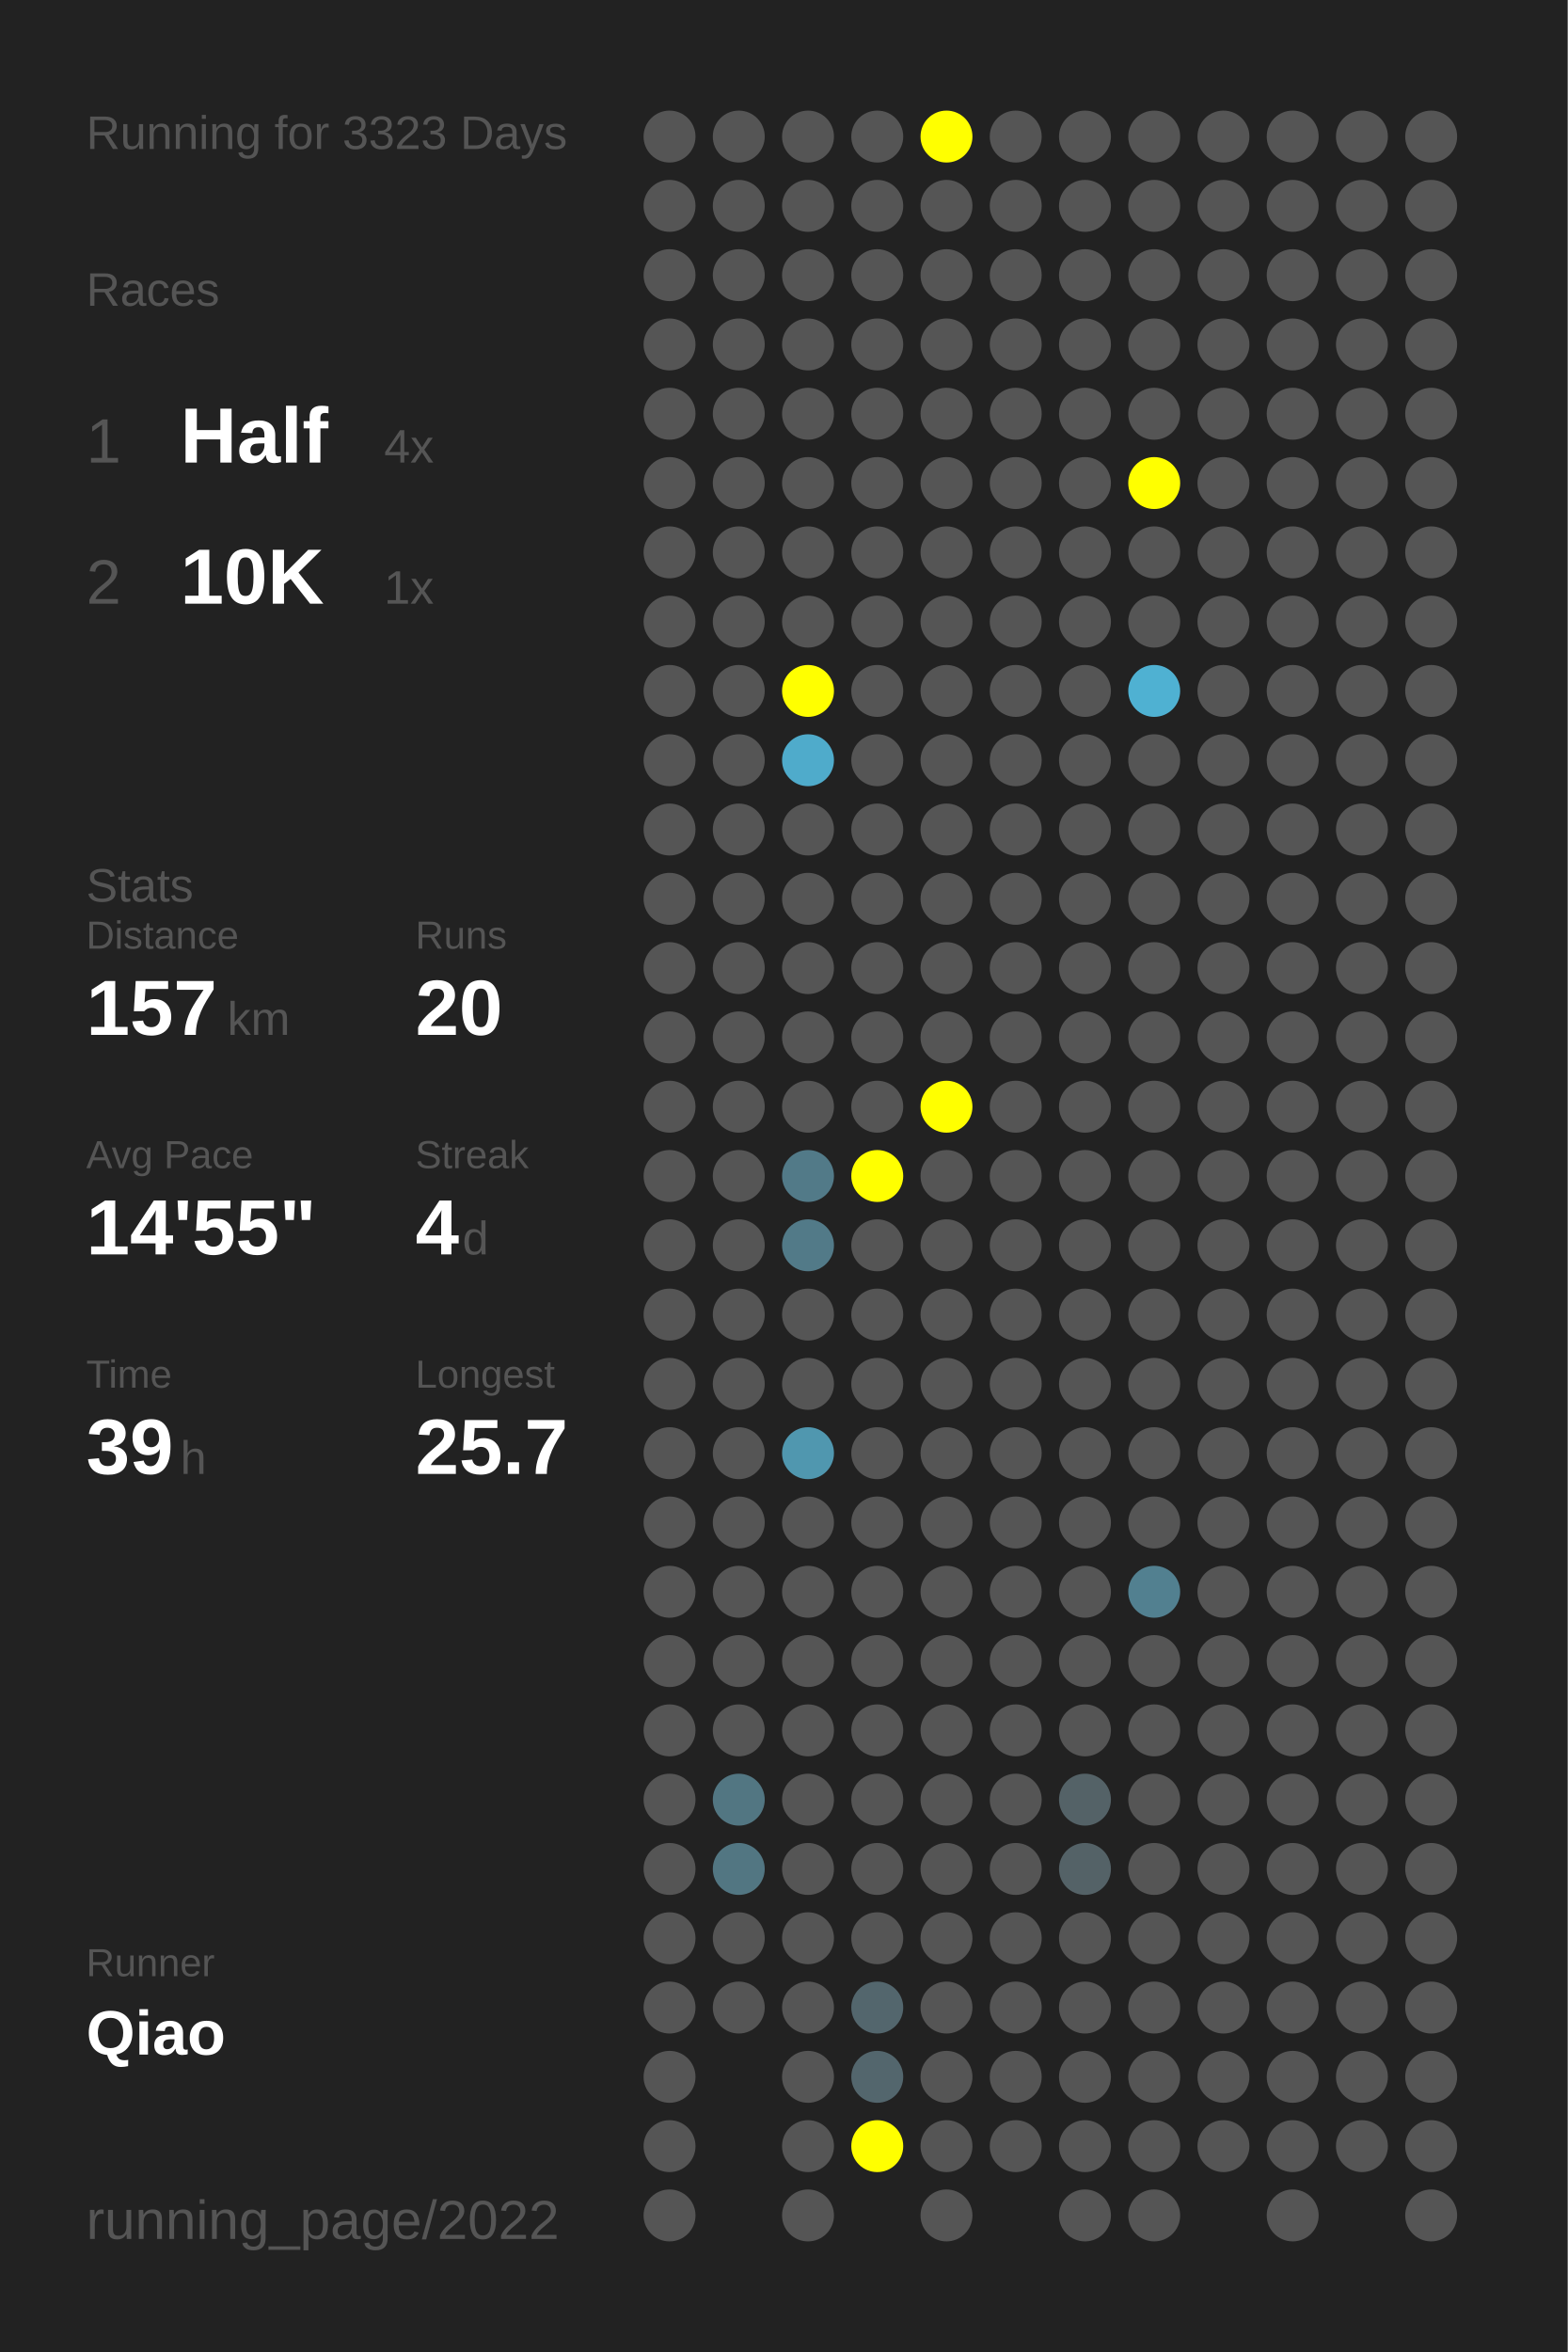
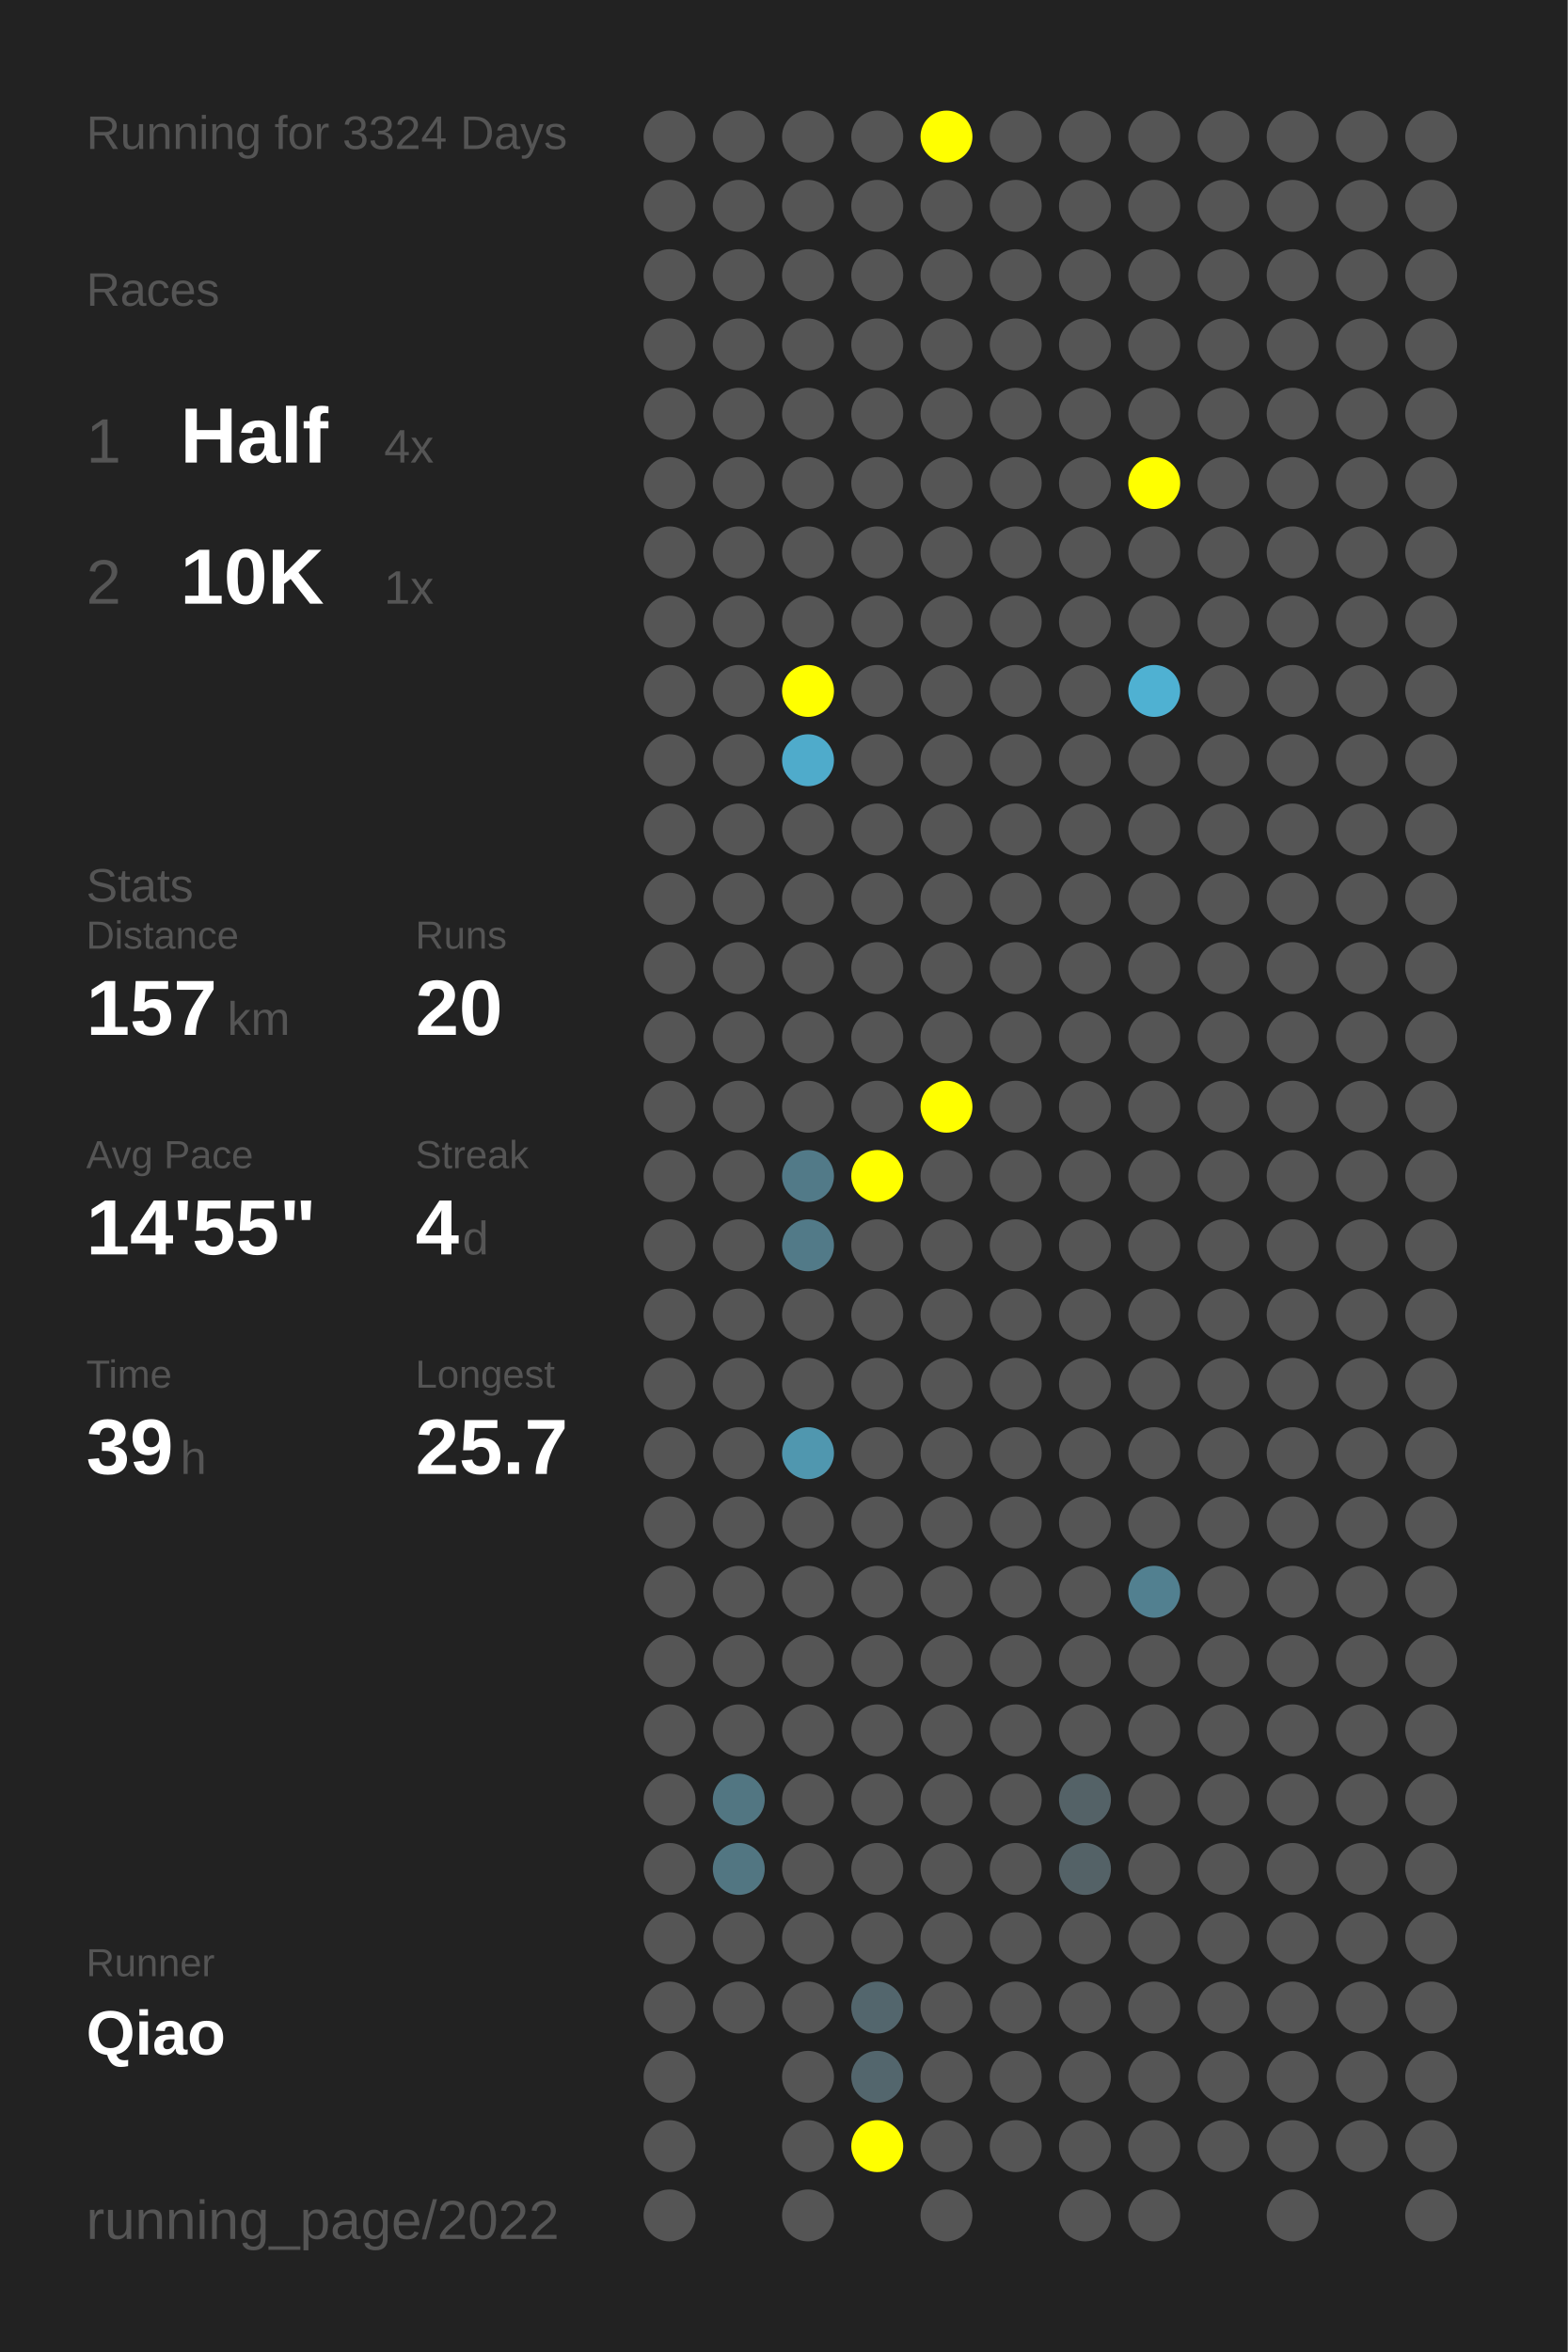
<svg xmlns="http://www.w3.org/2000/svg" baseProfile="full" height="300mm" version="1.1" viewBox="0,0,200,300" width="200mm">
  <defs />
  <rect fill="#222222" height="300" width="200" x="0" y="0" />
-   <text fill="#555555" style="font-size:6px; font-family:Arial;" x="11" y="19">Running for 3323 Days</text>
+   <text fill="#555555" style="font-size:6px; font-family:Arial;" x="11" y="19">Running for 3324 Days</text>
  <text fill="#555555" style="font-size:6px; font-family:Arial;" x="11" y="39">Races</text>
  <text fill="#555555" style="font-size:8px; font-family:Arial;" x="11" y="59">1</text>
  <text fill="#FFFFFF" style="font-size:10px; font-family:Arial; font-weight:bold;" x="23" y="59">Half</text>
  <text fill="#555555" style="font-size:6px; font-family:Arial;" x="49" y="59">4x</text>
  <text fill="#555555" style="font-size:8px; font-family:Arial;" x="11" y="77">2</text>
  <text fill="#FFFFFF" style="font-size:10px; font-family:Arial; font-weight:bold;" x="23" y="77">10K</text>
  <text fill="#555555" style="font-size:6px; font-family:Arial;" x="49" y="77">1x</text>
  <text fill="#555555" style="font-size:6px; font-family:Arial;" x="11" y="115">Stats</text>
  <text fill="#555555" style="font-size:5px; font-family:Arial;" x="11" y="121">Distance</text>
  <text fill="#FFFFFF" style="font-size:10px; font-family:Arial; font-weight:bold;" x="11" y="132">157</text>
  <text fill="#555555" style="font-size:6px; font-family:Arial;" x="29" y="132">km</text>
  <text fill="#555555" style="font-size:5px; font-family:Arial;" x="53" y="121">Runs</text>
  <text fill="#FFFFFF" style="font-size:10px; font-family:Arial; font-weight:bold;" x="53" y="132">20</text>
  <text fill="#555555" style="font-size:5px; font-family:Arial;" x="11" y="149">Avg Pace</text>
  <text fill="#FFFFFF" style="font-size:10px; font-family:Arial; font-weight:bold;" x="11" y="160">14'55"</text>
  <text fill="#555555" style="font-size:5px; font-family:Arial;" x="53" y="149">Streak</text>
  <text fill="#FFFFFF" style="font-size:10px; font-family:Arial; font-weight:bold;" x="53" y="160">4</text>
  <text fill="#555555" style="font-size:6px; font-family:Arial;" x="59" y="160">d</text>
  <text fill="#555555" style="font-size:5px; font-family:Arial;" x="11" y="177">Time</text>
  <text fill="#FFFFFF" style="font-size:10px; font-family:Arial; font-weight:bold;" x="11" y="188">39</text>
  <text fill="#555555" style="font-size:6px; font-family:Arial;" x="23" y="188">h</text>
  <text fill="#555555" style="font-size:5px; font-family:Arial;" x="53" y="177">Longest</text>
  <text fill="#FFFFFF" style="font-size:10px; font-family:Arial; font-weight:bold;" x="53" y="188">25.7</text>
  <text fill="#555555" style="font-size:5px; font-family:Arial;" x="11" y="252.065">Runner</text>
  <text fill="#FFFFFF" style="font-size:8px; font-family:Arial; font-weight:bold;" x="11" y="262.065">Qiao</text>
  <text fill="#555555" style="font-size:7px; font-family:Arial;" x="11" y="285.581">running_page/2022</text>
  <circle cx="85.417" cy="17.419" fill="#555555" r="3.312" />
  <circle cx="85.417" cy="26.258" fill="#555555" r="3.312" />
  <circle cx="85.417" cy="35.097" fill="#555555" r="3.312" />
  <circle cx="85.417" cy="43.935" fill="#555555" r="3.312" />
  <circle cx="85.417" cy="52.774" fill="#555555" r="3.312" />
  <circle cx="85.417" cy="61.613" fill="#555555" r="3.312" />
  <circle cx="85.417" cy="70.452" fill="#555555" r="3.312" />
  <circle cx="85.417" cy="79.29" fill="#555555" r="3.312" />
  <circle cx="85.417" cy="88.129" fill="#555555" r="3.312" />
  <circle cx="85.417" cy="96.968" fill="#555555" r="3.312" />
  <circle cx="85.417" cy="105.806" fill="#555555" r="3.312" />
  <circle cx="85.417" cy="114.645" fill="#555555" r="3.312" />
  <circle cx="85.417" cy="123.484" fill="#555555" r="3.312" />
  <circle cx="85.417" cy="132.323" fill="#555555" r="3.312" />
  <circle cx="85.417" cy="141.161" fill="#555555" r="3.312" />
  <circle cx="85.417" cy="150" fill="#555555" r="3.312" />
  <circle cx="85.417" cy="158.839" fill="#555555" r="3.312" />
  <circle cx="85.417" cy="167.677" fill="#555555" r="3.312" />
  <circle cx="85.417" cy="176.516" fill="#555555" r="3.312" />
  <circle cx="85.417" cy="185.355" fill="#555555" r="3.312" />
  <circle cx="85.417" cy="194.194" fill="#555555" r="3.312" />
  <circle cx="85.417" cy="203.032" fill="#555555" r="3.312" />
  <circle cx="85.417" cy="211.871" fill="#555555" r="3.312" />
  <circle cx="85.417" cy="220.71" fill="#555555" r="3.312" />
  <circle cx="85.417" cy="229.548" fill="#555555" r="3.312" />
  <circle cx="85.417" cy="238.387" fill="#555555" r="3.312" />
  <circle cx="85.417" cy="247.226" fill="#555555" r="3.312" />
  <circle cx="85.417" cy="256.065" fill="#555555" r="3.312" />
  <circle cx="85.417" cy="264.903" fill="#555555" r="3.312" />
  <circle cx="85.417" cy="273.742" fill="#555555" r="3.312" />
  <circle cx="85.417" cy="282.581" fill="#555555" r="3.312" />
  <circle cx="94.25" cy="17.419" fill="#555555" r="3.312" />
  <circle cx="94.25" cy="26.258" fill="#555555" r="3.312" />
  <circle cx="94.25" cy="35.097" fill="#555555" r="3.312" />
  <circle cx="94.25" cy="43.935" fill="#555555" r="3.312" />
  <circle cx="94.25" cy="52.774" fill="#555555" r="3.312" />
  <circle cx="94.25" cy="61.613" fill="#555555" r="3.312" />
  <circle cx="94.25" cy="70.452" fill="#555555" r="3.312" />
  <circle cx="94.25" cy="79.29" fill="#555555" r="3.312" />
  <circle cx="94.25" cy="88.129" fill="#555555" r="3.312" />
  <circle cx="94.25" cy="96.968" fill="#555555" r="3.312" />
  <circle cx="94.25" cy="105.806" fill="#555555" r="3.312" />
  <circle cx="94.25" cy="114.645" fill="#555555" r="3.312" />
  <circle cx="94.25" cy="123.484" fill="#555555" r="3.312" />
  <circle cx="94.25" cy="132.323" fill="#555555" r="3.312" />
  <circle cx="94.25" cy="141.161" fill="#555555" r="3.312" />
  <circle cx="94.25" cy="150" fill="#555555" r="3.312" />
  <circle cx="94.25" cy="158.839" fill="#555555" r="3.312" />
  <circle cx="94.25" cy="167.677" fill="#555555" r="3.312" />
  <circle cx="94.25" cy="176.516" fill="#555555" r="3.312" />
  <circle cx="94.25" cy="185.355" fill="#555555" r="3.312" />
  <circle cx="94.25" cy="194.194" fill="#555555" r="3.312" />
  <circle cx="94.25" cy="203.032" fill="#555555" r="3.312" />
  <circle cx="94.25" cy="211.871" fill="#555555" r="3.312" />
  <circle cx="94.25" cy="220.71" fill="#555555" r="3.312" />
  <circle cx="94.25" cy="229.548" fill="#527682" r="3.312" />
  <circle cx="94.25" cy="238.387" fill="#527682" r="3.312" />
  <circle cx="94.25" cy="247.226" fill="#555555" r="3.312" />
  <circle cx="94.25" cy="256.065" fill="#555555" r="3.312" />
  <circle cx="103.083" cy="17.419" fill="#555555" r="3.312" />
  <circle cx="103.083" cy="26.258" fill="#555555" r="3.312" />
  <circle cx="103.083" cy="35.097" fill="#555555" r="3.312" />
  <circle cx="103.083" cy="43.935" fill="#555555" r="3.312" />
  <circle cx="103.083" cy="52.774" fill="#555555" r="3.312" />
  <circle cx="103.083" cy="61.613" fill="#555555" r="3.312" />
  <circle cx="103.083" cy="70.452" fill="#555555" r="3.312" />
  <circle cx="103.083" cy="79.29" fill="#555555" r="3.312" />
  <circle cx="103.083" cy="88.129" fill="#FFFF00" r="3.312" />
  <circle cx="103.083" cy="96.968" fill="#4fabcb" r="3.312" />
  <circle cx="103.083" cy="105.806" fill="#555555" r="3.312" />
  <circle cx="103.083" cy="114.645" fill="#555555" r="3.312" />
  <circle cx="103.083" cy="123.484" fill="#555555" r="3.312" />
  <circle cx="103.083" cy="132.323" fill="#555555" r="3.312" />
  <circle cx="103.083" cy="141.161" fill="#555555" r="3.312" />
  <circle cx="103.083" cy="150" fill="#527a88" r="3.312" />
  <circle cx="103.083" cy="158.839" fill="#527a88" r="3.312" />
  <circle cx="103.083" cy="167.677" fill="#555555" r="3.312" />
  <circle cx="103.083" cy="176.516" fill="#555555" r="3.312" />
  <circle cx="103.083" cy="185.355" fill="#5097af" r="3.312" />
  <circle cx="103.083" cy="194.194" fill="#555555" r="3.312" />
  <circle cx="103.083" cy="203.032" fill="#555555" r="3.312" />
  <circle cx="103.083" cy="211.871" fill="#555555" r="3.312" />
  <circle cx="103.083" cy="220.71" fill="#555555" r="3.312" />
  <circle cx="103.083" cy="229.548" fill="#555555" r="3.312" />
  <circle cx="103.083" cy="238.387" fill="#555555" r="3.312" />
  <circle cx="103.083" cy="247.226" fill="#555555" r="3.312" />
  <circle cx="103.083" cy="256.065" fill="#555555" r="3.312" />
  <circle cx="103.083" cy="264.903" fill="#555555" r="3.312" />
  <circle cx="103.083" cy="273.742" fill="#555555" r="3.312" />
  <circle cx="103.083" cy="282.581" fill="#555555" r="3.312" />
  <circle cx="111.917" cy="17.419" fill="#555555" r="3.312" />
  <circle cx="111.917" cy="26.258" fill="#555555" r="3.312" />
  <circle cx="111.917" cy="35.097" fill="#555555" r="3.312" />
  <circle cx="111.917" cy="43.935" fill="#555555" r="3.312" />
  <circle cx="111.917" cy="52.774" fill="#555555" r="3.312" />
  <circle cx="111.917" cy="61.613" fill="#555555" r="3.312" />
  <circle cx="111.917" cy="70.452" fill="#555555" r="3.312" />
  <circle cx="111.917" cy="79.29" fill="#555555" r="3.312" />
  <circle cx="111.917" cy="88.129" fill="#555555" r="3.312" />
  <circle cx="111.917" cy="96.968" fill="#555555" r="3.312" />
  <circle cx="111.917" cy="105.806" fill="#555555" r="3.312" />
  <circle cx="111.917" cy="114.645" fill="#555555" r="3.312" />
  <circle cx="111.917" cy="123.484" fill="#555555" r="3.312" />
  <circle cx="111.917" cy="132.323" fill="#555555" r="3.312" />
  <circle cx="111.917" cy="141.161" fill="#555555" r="3.312" />
  <circle cx="111.917" cy="150" fill="#FFFF00" r="3.312" />
  <circle cx="111.917" cy="158.839" fill="#555555" r="3.312" />
  <circle cx="111.917" cy="167.677" fill="#555555" r="3.312" />
  <circle cx="111.917" cy="176.516" fill="#555555" r="3.312" />
  <circle cx="111.917" cy="185.355" fill="#555555" r="3.312" />
  <circle cx="111.917" cy="194.194" fill="#555555" r="3.312" />
  <circle cx="111.917" cy="203.032" fill="#555555" r="3.312" />
  <circle cx="111.917" cy="211.871" fill="#555555" r="3.312" />
  <circle cx="111.917" cy="220.71" fill="#555555" r="3.312" />
  <circle cx="111.917" cy="229.548" fill="#555555" r="3.312" />
  <circle cx="111.917" cy="238.387" fill="#555555" r="3.312" />
  <circle cx="111.917" cy="247.226" fill="#555555" r="3.312" />
  <circle cx="111.917" cy="256.065" fill="#53666d" r="3.312" />
  <circle cx="111.917" cy="264.903" fill="#53666d" r="3.312" />
  <circle cx="111.917" cy="273.742" fill="#FFFF00" r="3.312" />
  <circle cx="120.75" cy="17.419" fill="#FFFF00" r="3.312" />
  <circle cx="120.75" cy="26.258" fill="#555555" r="3.312" />
  <circle cx="120.75" cy="35.097" fill="#555555" r="3.312" />
  <circle cx="120.75" cy="43.935" fill="#555555" r="3.312" />
  <circle cx="120.75" cy="52.774" fill="#555555" r="3.312" />
  <circle cx="120.75" cy="61.613" fill="#555555" r="3.312" />
  <circle cx="120.75" cy="70.452" fill="#555555" r="3.312" />
  <circle cx="120.75" cy="79.29" fill="#555555" r="3.312" />
  <circle cx="120.75" cy="88.129" fill="#555555" r="3.312" />
  <circle cx="120.75" cy="96.968" fill="#555555" r="3.312" />
  <circle cx="120.75" cy="105.806" fill="#555555" r="3.312" />
  <circle cx="120.75" cy="114.645" fill="#555555" r="3.312" />
  <circle cx="120.75" cy="123.484" fill="#555555" r="3.312" />
  <circle cx="120.75" cy="132.323" fill="#555555" r="3.312" />
  <circle cx="120.75" cy="141.161" fill="#FFFF00" r="3.312" />
  <circle cx="120.75" cy="150" fill="#555555" r="3.312" />
  <circle cx="120.75" cy="158.839" fill="#555555" r="3.312" />
  <circle cx="120.75" cy="167.677" fill="#555555" r="3.312" />
  <circle cx="120.75" cy="176.516" fill="#555555" r="3.312" />
  <circle cx="120.75" cy="185.355" fill="#555555" r="3.312" />
  <circle cx="120.75" cy="194.194" fill="#555555" r="3.312" />
  <circle cx="120.75" cy="203.032" fill="#555555" r="3.312" />
  <circle cx="120.75" cy="211.871" fill="#555555" r="3.312" />
  <circle cx="120.75" cy="220.71" fill="#555555" r="3.312" />
  <circle cx="120.75" cy="229.548" fill="#555555" r="3.312" />
  <circle cx="120.75" cy="238.387" fill="#555555" r="3.312" />
  <circle cx="120.75" cy="247.226" fill="#555555" r="3.312" />
  <circle cx="120.75" cy="256.065" fill="#555555" r="3.312" />
  <circle cx="120.75" cy="264.903" fill="#555555" r="3.312" />
  <circle cx="120.75" cy="273.742" fill="#555555" r="3.312" />
  <circle cx="120.75" cy="282.581" fill="#555555" r="3.312" />
  <circle cx="129.583" cy="17.419" fill="#555555" r="3.312" />
  <circle cx="129.583" cy="26.258" fill="#555555" r="3.312" />
  <circle cx="129.583" cy="35.097" fill="#555555" r="3.312" />
  <circle cx="129.583" cy="43.935" fill="#555555" r="3.312" />
  <circle cx="129.583" cy="52.774" fill="#555555" r="3.312" />
  <circle cx="129.583" cy="61.613" fill="#555555" r="3.312" />
  <circle cx="129.583" cy="70.452" fill="#555555" r="3.312" />
  <circle cx="129.583" cy="79.29" fill="#555555" r="3.312" />
  <circle cx="129.583" cy="88.129" fill="#555555" r="3.312" />
  <circle cx="129.583" cy="96.968" fill="#555555" r="3.312" />
  <circle cx="129.583" cy="105.806" fill="#555555" r="3.312" />
  <circle cx="129.583" cy="114.645" fill="#555555" r="3.312" />
  <circle cx="129.583" cy="123.484" fill="#555555" r="3.312" />
  <circle cx="129.583" cy="132.323" fill="#555555" r="3.312" />
  <circle cx="129.583" cy="141.161" fill="#555555" r="3.312" />
  <circle cx="129.583" cy="150" fill="#555555" r="3.312" />
  <circle cx="129.583" cy="158.839" fill="#555555" r="3.312" />
  <circle cx="129.583" cy="167.677" fill="#555555" r="3.312" />
  <circle cx="129.583" cy="176.516" fill="#555555" r="3.312" />
  <circle cx="129.583" cy="185.355" fill="#555555" r="3.312" />
  <circle cx="129.583" cy="194.194" fill="#555555" r="3.312" />
  <circle cx="129.583" cy="203.032" fill="#555555" r="3.312" />
  <circle cx="129.583" cy="211.871" fill="#555555" r="3.312" />
  <circle cx="129.583" cy="220.71" fill="#555555" r="3.312" />
  <circle cx="129.583" cy="229.548" fill="#555555" r="3.312" />
  <circle cx="129.583" cy="238.387" fill="#555555" r="3.312" />
  <circle cx="129.583" cy="247.226" fill="#555555" r="3.312" />
  <circle cx="129.583" cy="256.065" fill="#555555" r="3.312" />
  <circle cx="129.583" cy="264.903" fill="#555555" r="3.312" />
  <circle cx="129.583" cy="273.742" fill="#555555" r="3.312" />
  <circle cx="138.417" cy="17.419" fill="#555555" r="3.312" />
  <circle cx="138.417" cy="26.258" fill="#555555" r="3.312" />
  <circle cx="138.417" cy="35.097" fill="#555555" r="3.312" />
  <circle cx="138.417" cy="43.935" fill="#555555" r="3.312" />
  <circle cx="138.417" cy="52.774" fill="#555555" r="3.312" />
  <circle cx="138.417" cy="61.613" fill="#555555" r="3.312" />
  <circle cx="138.417" cy="70.452" fill="#555555" r="3.312" />
  <circle cx="138.417" cy="79.29" fill="#555555" r="3.312" />
  <circle cx="138.417" cy="88.129" fill="#555555" r="3.312" />
  <circle cx="138.417" cy="96.968" fill="#555555" r="3.312" />
  <circle cx="138.417" cy="105.806" fill="#555555" r="3.312" />
  <circle cx="138.417" cy="114.645" fill="#555555" r="3.312" />
  <circle cx="138.417" cy="123.484" fill="#555555" r="3.312" />
  <circle cx="138.417" cy="132.323" fill="#555555" r="3.312" />
  <circle cx="138.417" cy="141.161" fill="#555555" r="3.312" />
  <circle cx="138.417" cy="150" fill="#555555" r="3.312" />
  <circle cx="138.417" cy="158.839" fill="#555555" r="3.312" />
  <circle cx="138.417" cy="167.677" fill="#555555" r="3.312" />
  <circle cx="138.417" cy="176.516" fill="#555555" r="3.312" />
  <circle cx="138.417" cy="185.355" fill="#555555" r="3.312" />
  <circle cx="138.417" cy="194.194" fill="#555555" r="3.312" />
  <circle cx="138.417" cy="203.032" fill="#555555" r="3.312" />
  <circle cx="138.417" cy="211.871" fill="#555555" r="3.312" />
  <circle cx="138.417" cy="220.71" fill="#555555" r="3.312" />
  <circle cx="138.417" cy="229.548" fill="#546267" r="3.312" />
  <circle cx="138.417" cy="238.387" fill="#546267" r="3.312" />
  <circle cx="138.417" cy="247.226" fill="#555555" r="3.312" />
  <circle cx="138.417" cy="256.065" fill="#555555" r="3.312" />
  <circle cx="138.417" cy="264.903" fill="#555555" r="3.312" />
  <circle cx="138.417" cy="273.742" fill="#555555" r="3.312" />
  <circle cx="138.417" cy="282.581" fill="#555555" r="3.312" />
  <circle cx="147.25" cy="17.419" fill="#555555" r="3.312" />
  <circle cx="147.25" cy="26.258" fill="#555555" r="3.312" />
  <circle cx="147.25" cy="35.097" fill="#555555" r="3.312" />
  <circle cx="147.25" cy="43.935" fill="#555555" r="3.312" />
  <circle cx="147.25" cy="52.774" fill="#555555" r="3.312" />
  <circle cx="147.25" cy="61.613" fill="#FFFF00" r="3.312" />
  <circle cx="147.25" cy="70.452" fill="#555555" r="3.312" />
  <circle cx="147.25" cy="79.29" fill="#555555" r="3.312" />
  <circle cx="147.25" cy="88.129" fill="#4fb1d2" r="3.312" />
  <circle cx="147.25" cy="96.968" fill="#555555" r="3.312" />
  <circle cx="147.25" cy="105.806" fill="#555555" r="3.312" />
  <circle cx="147.25" cy="114.645" fill="#555555" r="3.312" />
  <circle cx="147.25" cy="123.484" fill="#555555" r="3.312" />
  <circle cx="147.25" cy="132.323" fill="#555555" r="3.312" />
  <circle cx="147.25" cy="141.161" fill="#555555" r="3.312" />
  <circle cx="147.25" cy="150" fill="#555555" r="3.312" />
  <circle cx="147.25" cy="158.839" fill="#555555" r="3.312" />
  <circle cx="147.25" cy="167.677" fill="#555555" r="3.312" />
  <circle cx="147.25" cy="176.516" fill="#555555" r="3.312" />
  <circle cx="147.25" cy="185.355" fill="#555555" r="3.312" />
  <circle cx="147.25" cy="194.194" fill="#555555" r="3.312" />
  <circle cx="147.25" cy="203.032" fill="#528090" r="3.312" />
  <circle cx="147.25" cy="211.871" fill="#555555" r="3.312" />
  <circle cx="147.25" cy="220.71" fill="#555555" r="3.312" />
  <circle cx="147.25" cy="229.548" fill="#555555" r="3.312" />
  <circle cx="147.25" cy="238.387" fill="#555555" r="3.312" />
  <circle cx="147.25" cy="247.226" fill="#555555" r="3.312" />
  <circle cx="147.25" cy="256.065" fill="#555555" r="3.312" />
  <circle cx="147.25" cy="264.903" fill="#555555" r="3.312" />
  <circle cx="147.25" cy="273.742" fill="#555555" r="3.312" />
  <circle cx="147.25" cy="282.581" fill="#555555" r="3.312" />
  <circle cx="156.083" cy="17.419" fill="#555555" r="3.312" />
  <circle cx="156.083" cy="26.258" fill="#555555" r="3.312" />
  <circle cx="156.083" cy="35.097" fill="#555555" r="3.312" />
  <circle cx="156.083" cy="43.935" fill="#555555" r="3.312" />
  <circle cx="156.083" cy="52.774" fill="#555555" r="3.312" />
  <circle cx="156.083" cy="61.613" fill="#555555" r="3.312" />
  <circle cx="156.083" cy="70.452" fill="#555555" r="3.312" />
  <circle cx="156.083" cy="79.29" fill="#555555" r="3.312" />
  <circle cx="156.083" cy="88.129" fill="#555555" r="3.312" />
  <circle cx="156.083" cy="96.968" fill="#555555" r="3.312" />
  <circle cx="156.083" cy="105.806" fill="#555555" r="3.312" />
  <circle cx="156.083" cy="114.645" fill="#555555" r="3.312" />
  <circle cx="156.083" cy="123.484" fill="#555555" r="3.312" />
  <circle cx="156.083" cy="132.323" fill="#555555" r="3.312" />
  <circle cx="156.083" cy="141.161" fill="#555555" r="3.312" />
  <circle cx="156.083" cy="150" fill="#555555" r="3.312" />
  <circle cx="156.083" cy="158.839" fill="#555555" r="3.312" />
  <circle cx="156.083" cy="167.677" fill="#555555" r="3.312" />
  <circle cx="156.083" cy="176.516" fill="#555555" r="3.312" />
  <circle cx="156.083" cy="185.355" fill="#555555" r="3.312" />
  <circle cx="156.083" cy="194.194" fill="#555555" r="3.312" />
  <circle cx="156.083" cy="203.032" fill="#555555" r="3.312" />
  <circle cx="156.083" cy="211.871" fill="#555555" r="3.312" />
  <circle cx="156.083" cy="220.71" fill="#555555" r="3.312" />
  <circle cx="156.083" cy="229.548" fill="#555555" r="3.312" />
  <circle cx="156.083" cy="238.387" fill="#555555" r="3.312" />
  <circle cx="156.083" cy="247.226" fill="#555555" r="3.312" />
  <circle cx="156.083" cy="256.065" fill="#555555" r="3.312" />
  <circle cx="156.083" cy="264.903" fill="#555555" r="3.312" />
  <circle cx="156.083" cy="273.742" fill="#555555" r="3.312" />
  <circle cx="164.917" cy="17.419" fill="#555555" r="3.312" />
  <circle cx="164.917" cy="26.258" fill="#555555" r="3.312" />
  <circle cx="164.917" cy="35.097" fill="#555555" r="3.312" />
  <circle cx="164.917" cy="43.935" fill="#555555" r="3.312" />
  <circle cx="164.917" cy="52.774" fill="#555555" r="3.312" />
  <circle cx="164.917" cy="61.613" fill="#555555" r="3.312" />
  <circle cx="164.917" cy="70.452" fill="#555555" r="3.312" />
  <circle cx="164.917" cy="79.29" fill="#555555" r="3.312" />
  <circle cx="164.917" cy="88.129" fill="#555555" r="3.312" />
  <circle cx="164.917" cy="96.968" fill="#555555" r="3.312" />
  <circle cx="164.917" cy="105.806" fill="#555555" r="3.312" />
  <circle cx="164.917" cy="114.645" fill="#555555" r="3.312" />
  <circle cx="164.917" cy="123.484" fill="#555555" r="3.312" />
  <circle cx="164.917" cy="132.323" fill="#555555" r="3.312" />
  <circle cx="164.917" cy="141.161" fill="#555555" r="3.312" />
  <circle cx="164.917" cy="150" fill="#555555" r="3.312" />
  <circle cx="164.917" cy="158.839" fill="#555555" r="3.312" />
  <circle cx="164.917" cy="167.677" fill="#555555" r="3.312" />
  <circle cx="164.917" cy="176.516" fill="#555555" r="3.312" />
  <circle cx="164.917" cy="185.355" fill="#555555" r="3.312" />
  <circle cx="164.917" cy="194.194" fill="#555555" r="3.312" />
  <circle cx="164.917" cy="203.032" fill="#555555" r="3.312" />
  <circle cx="164.917" cy="211.871" fill="#555555" r="3.312" />
  <circle cx="164.917" cy="220.71" fill="#555555" r="3.312" />
  <circle cx="164.917" cy="229.548" fill="#555555" r="3.312" />
  <circle cx="164.917" cy="238.387" fill="#555555" r="3.312" />
  <circle cx="164.917" cy="247.226" fill="#555555" r="3.312" />
  <circle cx="164.917" cy="256.065" fill="#555555" r="3.312" />
  <circle cx="164.917" cy="264.903" fill="#555555" r="3.312" />
  <circle cx="164.917" cy="273.742" fill="#555555" r="3.312" />
  <circle cx="164.917" cy="282.581" fill="#555555" r="3.312" />
  <circle cx="173.75" cy="17.419" fill="#555555" r="3.312" />
  <circle cx="173.75" cy="26.258" fill="#555555" r="3.312" />
  <circle cx="173.75" cy="35.097" fill="#555555" r="3.312" />
  <circle cx="173.75" cy="43.935" fill="#555555" r="3.312" />
  <circle cx="173.75" cy="52.774" fill="#555555" r="3.312" />
  <circle cx="173.75" cy="61.613" fill="#555555" r="3.312" />
  <circle cx="173.75" cy="70.452" fill="#555555" r="3.312" />
  <circle cx="173.75" cy="79.29" fill="#555555" r="3.312" />
  <circle cx="173.75" cy="88.129" fill="#555555" r="3.312" />
  <circle cx="173.75" cy="96.968" fill="#555555" r="3.312" />
  <circle cx="173.75" cy="105.806" fill="#555555" r="3.312" />
  <circle cx="173.75" cy="114.645" fill="#555555" r="3.312" />
  <circle cx="173.75" cy="123.484" fill="#555555" r="3.312" />
  <circle cx="173.75" cy="132.323" fill="#555555" r="3.312" />
  <circle cx="173.75" cy="141.161" fill="#555555" r="3.312" />
  <circle cx="173.75" cy="150" fill="#555555" r="3.312" />
  <circle cx="173.75" cy="158.839" fill="#555555" r="3.312" />
  <circle cx="173.75" cy="167.677" fill="#555555" r="3.312" />
  <circle cx="173.75" cy="176.516" fill="#555555" r="3.312" />
  <circle cx="173.75" cy="185.355" fill="#555555" r="3.312" />
  <circle cx="173.75" cy="194.194" fill="#555555" r="3.312" />
  <circle cx="173.75" cy="203.032" fill="#555555" r="3.312" />
  <circle cx="173.75" cy="211.871" fill="#555555" r="3.312" />
  <circle cx="173.75" cy="220.71" fill="#555555" r="3.312" />
  <circle cx="173.75" cy="229.548" fill="#555555" r="3.312" />
  <circle cx="173.75" cy="238.387" fill="#555555" r="3.312" />
  <circle cx="173.75" cy="247.226" fill="#555555" r="3.312" />
  <circle cx="173.75" cy="256.065" fill="#555555" r="3.312" />
  <circle cx="173.75" cy="264.903" fill="#555555" r="3.312" />
  <circle cx="173.75" cy="273.742" fill="#555555" r="3.312" />
  <circle cx="182.583" cy="17.419" fill="#555555" r="3.312" />
  <circle cx="182.583" cy="26.258" fill="#555555" r="3.312" />
  <circle cx="182.583" cy="35.097" fill="#555555" r="3.312" />
  <circle cx="182.583" cy="43.935" fill="#555555" r="3.312" />
  <circle cx="182.583" cy="52.774" fill="#555555" r="3.312" />
  <circle cx="182.583" cy="61.613" fill="#555555" r="3.312" />
  <circle cx="182.583" cy="70.452" fill="#555555" r="3.312" />
  <circle cx="182.583" cy="79.29" fill="#555555" r="3.312" />
  <circle cx="182.583" cy="88.129" fill="#555555" r="3.312" />
  <circle cx="182.583" cy="96.968" fill="#555555" r="3.312" />
  <circle cx="182.583" cy="105.806" fill="#555555" r="3.312" />
  <circle cx="182.583" cy="114.645" fill="#555555" r="3.312" />
  <circle cx="182.583" cy="123.484" fill="#555555" r="3.312" />
  <circle cx="182.583" cy="132.323" fill="#555555" r="3.312" />
  <circle cx="182.583" cy="141.161" fill="#555555" r="3.312" />
  <circle cx="182.583" cy="150" fill="#555555" r="3.312" />
  <circle cx="182.583" cy="158.839" fill="#555555" r="3.312" />
  <circle cx="182.583" cy="167.677" fill="#555555" r="3.312" />
  <circle cx="182.583" cy="176.516" fill="#555555" r="3.312" />
  <circle cx="182.583" cy="185.355" fill="#555555" r="3.312" />
  <circle cx="182.583" cy="194.194" fill="#555555" r="3.312" />
  <circle cx="182.583" cy="203.032" fill="#555555" r="3.312" />
  <circle cx="182.583" cy="211.871" fill="#555555" r="3.312" />
  <circle cx="182.583" cy="220.71" fill="#555555" r="3.312" />
  <circle cx="182.583" cy="229.548" fill="#555555" r="3.312" />
  <circle cx="182.583" cy="238.387" fill="#555555" r="3.312" />
  <circle cx="182.583" cy="247.226" fill="#555555" r="3.312" />
  <circle cx="182.583" cy="256.065" fill="#555555" r="3.312" />
  <circle cx="182.583" cy="264.903" fill="#555555" r="3.312" />
  <circle cx="182.583" cy="273.742" fill="#555555" r="3.312" />
  <circle cx="182.583" cy="282.581" fill="#555555" r="3.312" />
</svg>
